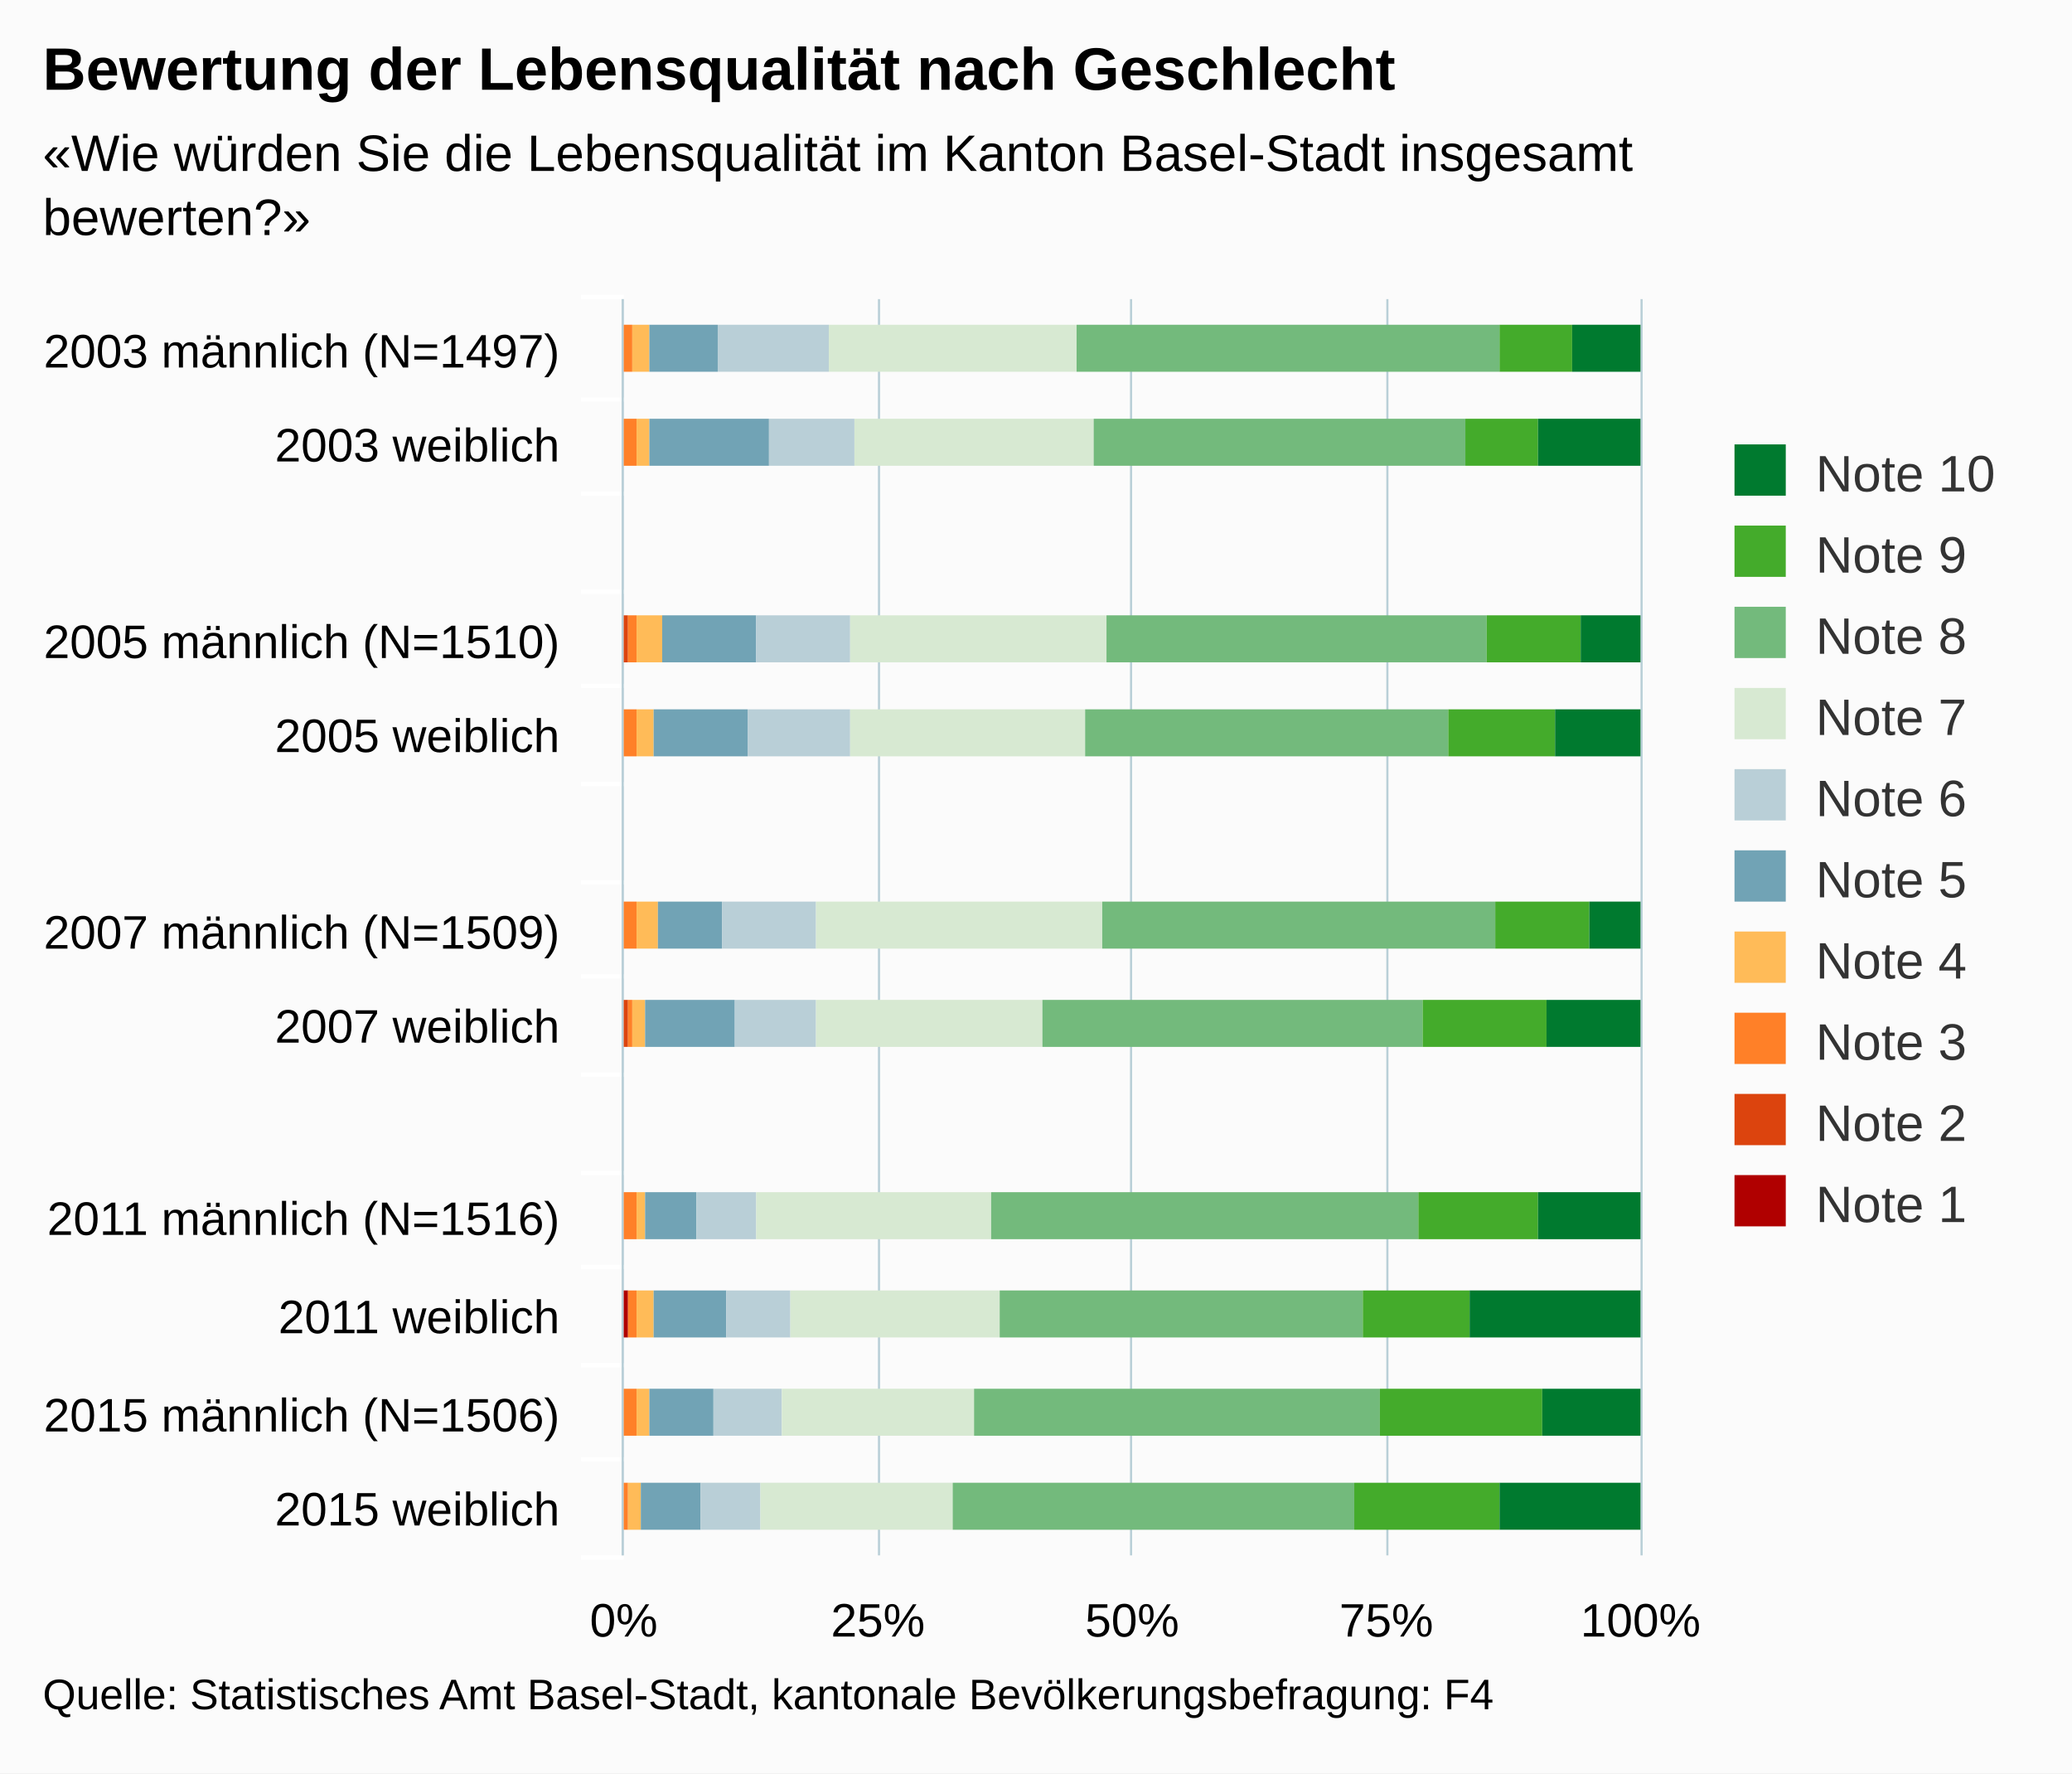
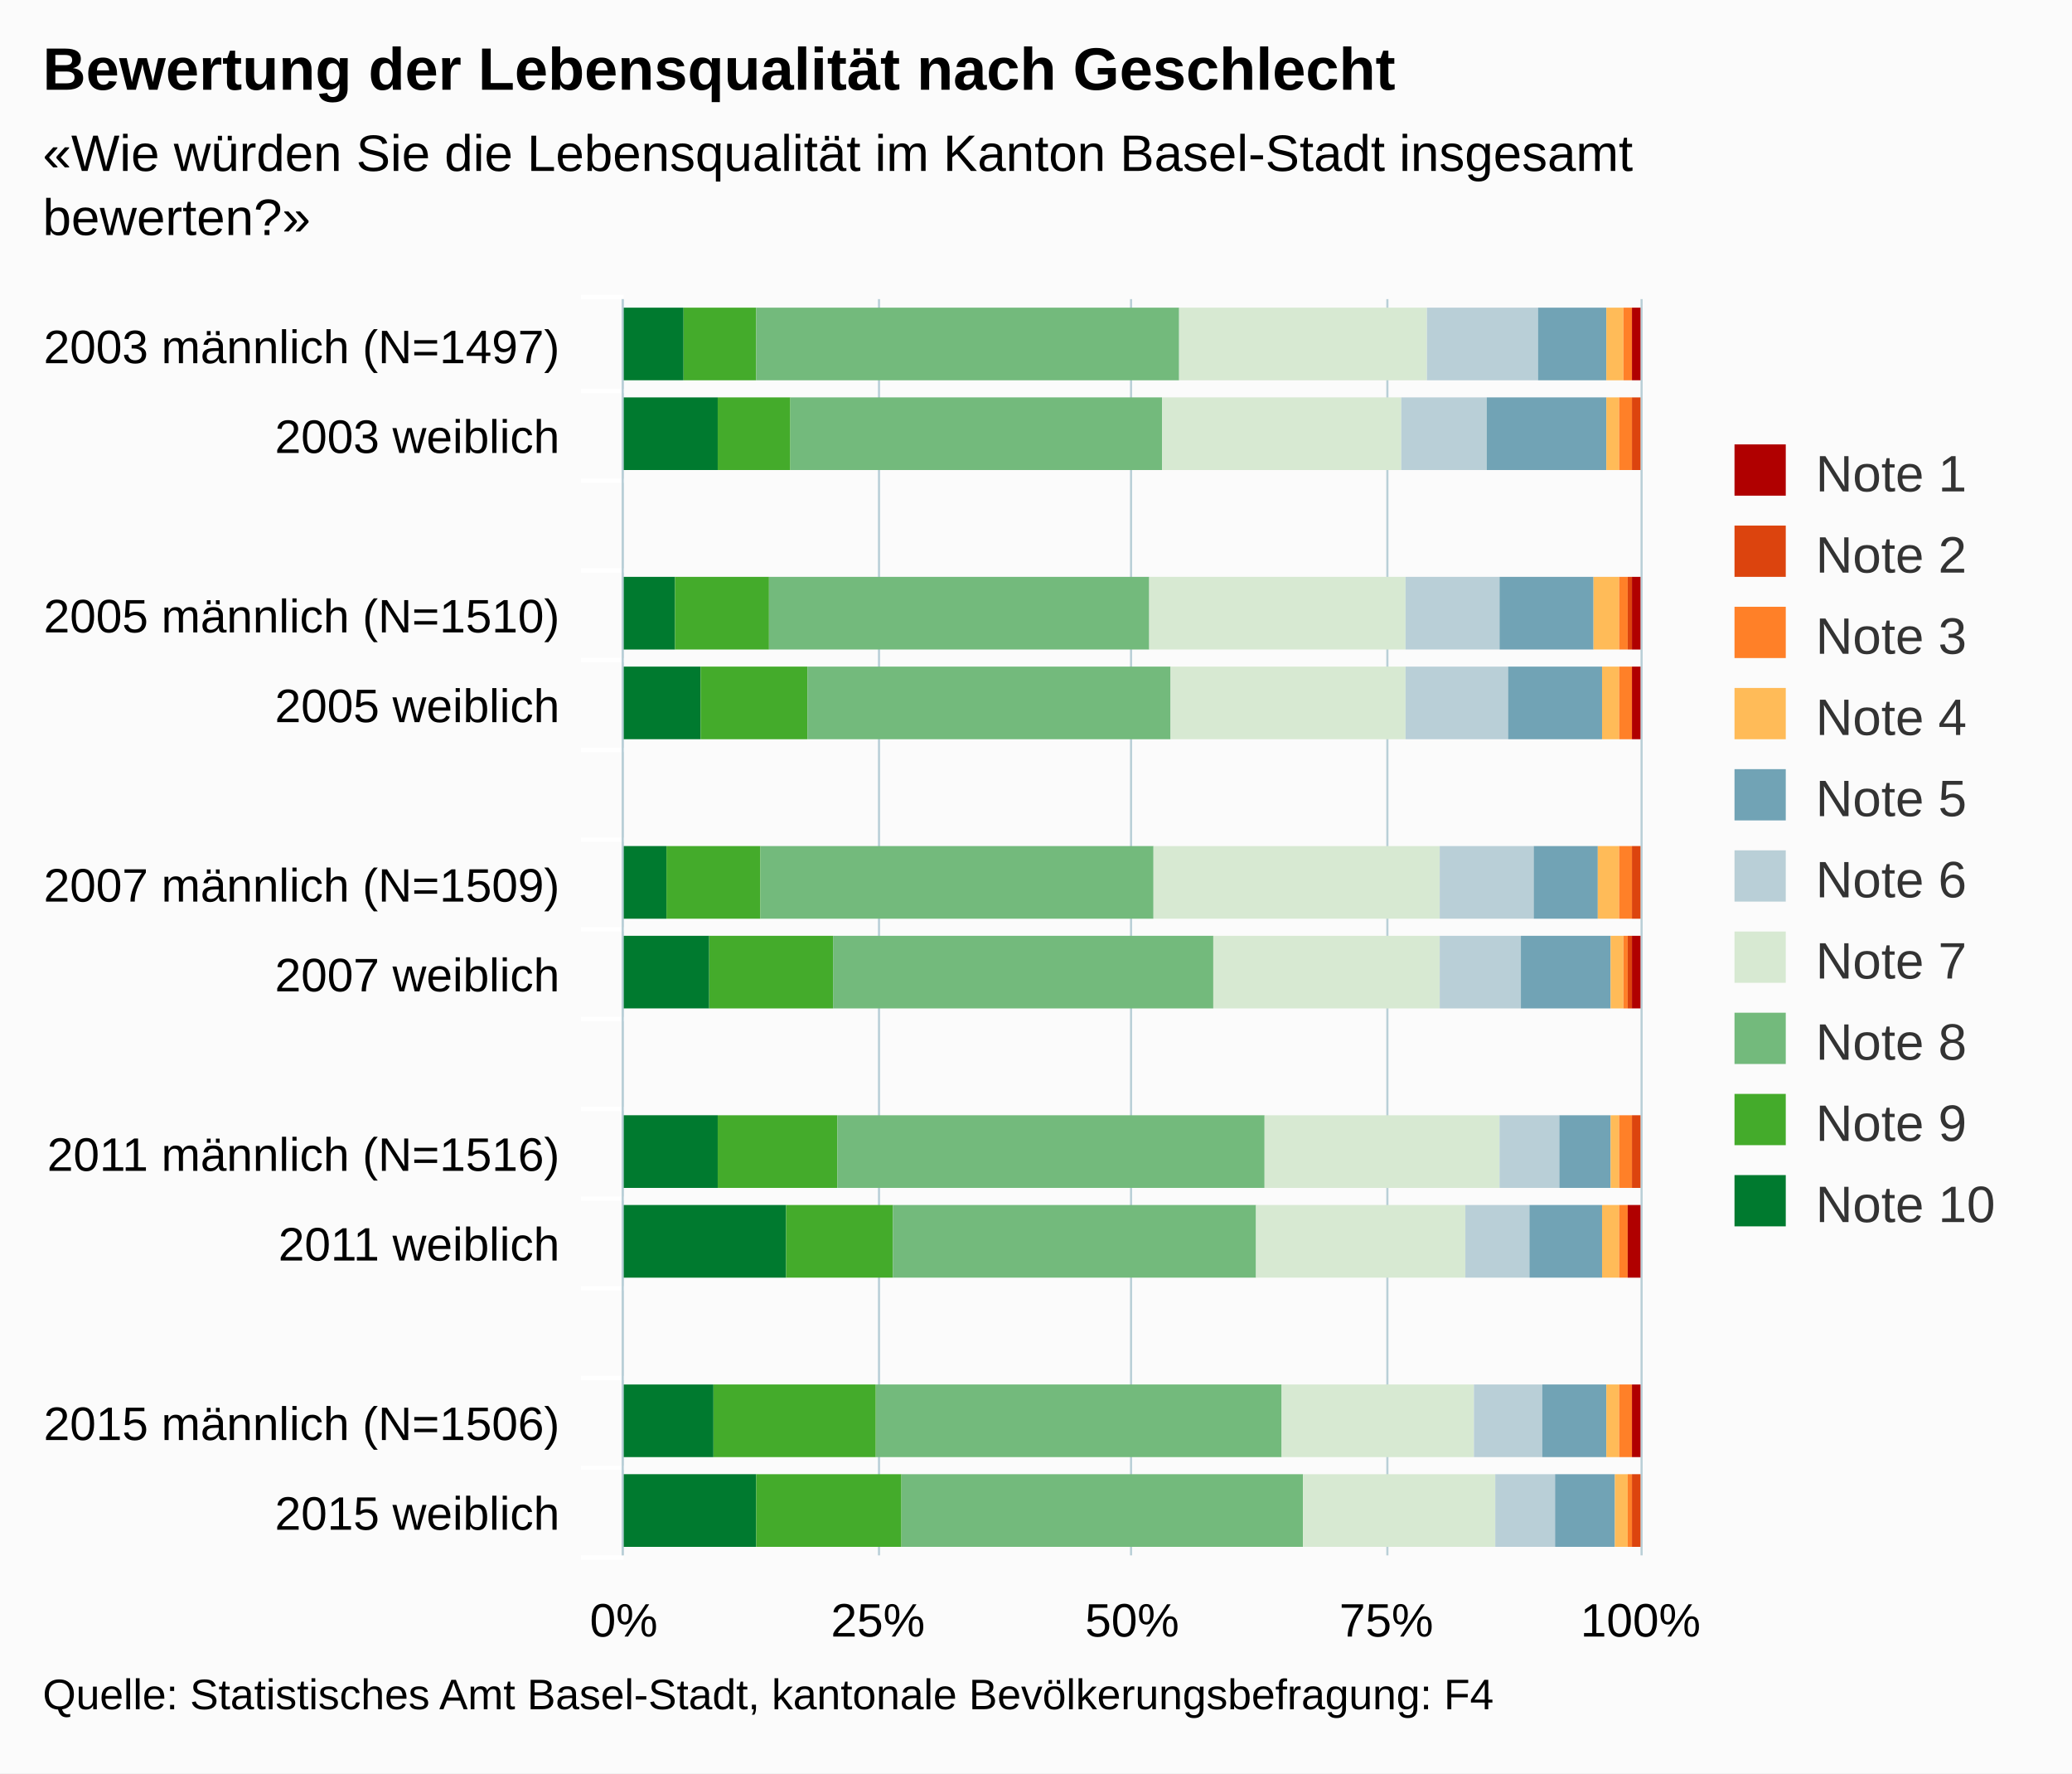
<svg xmlns="http://www.w3.org/2000/svg" version="1.1" class="highcharts-root" style="font-family:arial;font-size:12px;" viewBox="0 0 485 415">
  <defs>
    <clipPath>
      <rect x="0" y="0" width="294" height="238" fill="none" />
    </clipPath>
    <clipPath id="a">
      <rect x="0" y="0" width="294" height="238" fill="none" />
    </clipPath>
  </defs>
  <rect fill="#fbfbfb" class="highcharts-background" x="0" y="0" width="485" height="415" rx="0" ry="0" />
  <rect fill="none" class="highcharts-plot-background" x="146" y="70" width="238" height="294" />
  <g class="highcharts-pane-group" />
  <g class="highcharts-grid highcharts-xaxis-grid ">
-     <path fill="none" class="highcharts-grid-line" d="M 146 93.5 L 384 93.5" opacity="1" />
-     <path fill="none" class="highcharts-grid-line" d="M 146 115.5 L 384 115.5" opacity="1" />
-     <path fill="none" class="highcharts-grid-line" d="M 146 138.5 L 384 138.5" opacity="1" />
-     <path fill="none" class="highcharts-grid-line" d="M 146 160.5 L 384 160.5" opacity="1" />
-     <path fill="none" class="highcharts-grid-line" d="M 146 183.5 L 384 183.5" opacity="1" />
-     <path fill="none" class="highcharts-grid-line" d="M 146 206.5 L 384 206.5" opacity="1" />
-     <path fill="none" class="highcharts-grid-line" d="M 146 228.5 L 384 228.5" opacity="1" />
-     <path fill="none" class="highcharts-grid-line" d="M 146 251.5 L 384 251.5" opacity="1" />
-     <path fill="none" class="highcharts-grid-line" d="M 146 274.5 L 384 274.5" opacity="1" />
-     <path fill="none" class="highcharts-grid-line" d="M 146 296.5 L 384 296.5" opacity="1" />
-     <path fill="none" class="highcharts-grid-line" d="M 146 319.5 L 384 319.5" opacity="1" />
-     <path fill="none" class="highcharts-grid-line" d="M 146 341.5 L 384 341.5" opacity="1" />
+     <path fill="none" class="highcharts-grid-line" d="M 146 91.5 L 384 91.5" opacity="1" />
+     <path fill="none" class="highcharts-grid-line" d="M 146 112.5 L 384 112.5" opacity="1" />
+     <path fill="none" class="highcharts-grid-line" d="M 146 133.5 L 384 133.5" opacity="1" />
+     <path fill="none" class="highcharts-grid-line" d="M 146 154.5 L 384 154.5" opacity="1" />
+     <path fill="none" class="highcharts-grid-line" d="M 146 175.5 L 384 175.5" opacity="1" />
+     <path fill="none" class="highcharts-grid-line" d="M 146 196.5 L 384 196.5" opacity="1" />
+     <path fill="none" class="highcharts-grid-line" d="M 146 217.5 L 384 217.5" opacity="1" />
+     <path fill="none" class="highcharts-grid-line" d="M 146 238.5 L 384 238.5" opacity="1" />
+     <path fill="none" class="highcharts-grid-line" d="M 146 259.5 L 384 259.5" opacity="1" />
+     <path fill="none" class="highcharts-grid-line" d="M 146 280.5 L 384 280.5" opacity="1" />
+     <path fill="none" class="highcharts-grid-line" d="M 146 301.5 L 384 301.5" opacity="1" />
+     <path fill="none" class="highcharts-grid-line" d="M 146 322.5 L 384 322.5" opacity="1" />
+     <path fill="none" class="highcharts-grid-line" d="M 146 343.5 L 384 343.5" opacity="1" />
    <path fill="none" class="highcharts-grid-line" d="M 146 364.5 L 384 364.5" opacity="1" />
    <path fill="none" class="highcharts-grid-line" d="M 146 70.5 L 384 70.5" opacity="1" />
  </g>
  <g class="highcharts-grid highcharts-yaxis-grid ">
    <path fill="none" stroke="#B9CFD7" stroke-width="0.5" class="highcharts-grid-line" d="M 145.75 70 L 145.75 364" opacity="1" />
    <path fill="none" stroke="#B9CFD7" stroke-width="0.5" class="highcharts-grid-line" d="M 205.75 70 L 205.75 364" opacity="1" />
    <path fill="none" stroke="#B9CFD7" stroke-width="0.5" class="highcharts-grid-line" d="M 264.75 70 L 264.75 364" opacity="1" />
    <path fill="none" stroke="#B9CFD7" stroke-width="0.5" class="highcharts-grid-line" d="M 324.75 70 L 324.75 364" opacity="1" />
    <path fill="none" stroke="#B9CFD7" stroke-width="0.5" class="highcharts-grid-line" d="M 384.25 70 L 384.25 364" opacity="1" />
  </g>
  <rect fill="none" class="highcharts-plot-border" x="146" y="70" width="238" height="294" />
  <g class="highcharts-axis highcharts-xaxis ">
-     <path fill="none" class="highcharts-tick" stroke="#FFFFFF" stroke-width="1" d="M 146 93.5 L 136 93.5" opacity="1" />
-     <path fill="none" class="highcharts-tick" stroke="#FFFFFF" stroke-width="1" d="M 146 115.5 L 136 115.5" opacity="1" />
-     <path fill="none" class="highcharts-tick" stroke="#FFFFFF" stroke-width="1" d="M 146 138.5 L 136 138.5" opacity="1" />
-     <path fill="none" class="highcharts-tick" stroke="#FFFFFF" stroke-width="1" d="M 146 160.5 L 136 160.5" opacity="1" />
-     <path fill="none" class="highcharts-tick" stroke="#FFFFFF" stroke-width="1" d="M 146 183.5 L 136 183.5" opacity="1" />
-     <path fill="none" class="highcharts-tick" stroke="#FFFFFF" stroke-width="1" d="M 146 206.5 L 136 206.5" opacity="1" />
-     <path fill="none" class="highcharts-tick" stroke="#FFFFFF" stroke-width="1" d="M 146 228.5 L 136 228.5" opacity="1" />
-     <path fill="none" class="highcharts-tick" stroke="#FFFFFF" stroke-width="1" d="M 146 251.5 L 136 251.5" opacity="1" />
-     <path fill="none" class="highcharts-tick" stroke="#FFFFFF" stroke-width="1" d="M 146 274.5 L 136 274.5" opacity="1" />
-     <path fill="none" class="highcharts-tick" stroke="#FFFFFF" stroke-width="1" d="M 146 296.5 L 136 296.5" opacity="1" />
-     <path fill="none" class="highcharts-tick" stroke="#FFFFFF" stroke-width="1" d="M 146 319.5 L 136 319.5" opacity="1" />
-     <path fill="none" class="highcharts-tick" stroke="#FFFFFF" stroke-width="1" d="M 146 341.5 L 136 341.5" opacity="1" />
+     <path fill="none" class="highcharts-tick" stroke="#FFFFFF" stroke-width="1" d="M 146 91.5 L 136 91.5" opacity="1" />
+     <path fill="none" class="highcharts-tick" stroke="#FFFFFF" stroke-width="1" d="M 146 112.5 L 136 112.5" opacity="1" />
+     <path fill="none" class="highcharts-tick" stroke="#FFFFFF" stroke-width="1" d="M 146 133.5 L 136 133.5" opacity="1" />
+     <path fill="none" class="highcharts-tick" stroke="#FFFFFF" stroke-width="1" d="M 146 154.5 L 136 154.5" opacity="1" />
+     <path fill="none" class="highcharts-tick" stroke="#FFFFFF" stroke-width="1" d="M 146 175.5 L 136 175.5" opacity="1" />
+     <path fill="none" class="highcharts-tick" stroke="#FFFFFF" stroke-width="1" d="M 146 196.5 L 136 196.5" opacity="1" />
+     <path fill="none" class="highcharts-tick" stroke="#FFFFFF" stroke-width="1" d="M 146 217.5 L 136 217.5" opacity="1" />
+     <path fill="none" class="highcharts-tick" stroke="#FFFFFF" stroke-width="1" d="M 146 238.5 L 136 238.5" opacity="1" />
+     <path fill="none" class="highcharts-tick" stroke="#FFFFFF" stroke-width="1" d="M 146 259.5 L 136 259.5" opacity="1" />
+     <path fill="none" class="highcharts-tick" stroke="#FFFFFF" stroke-width="1" d="M 146 280.5 L 136 280.5" opacity="1" />
+     <path fill="none" class="highcharts-tick" stroke="#FFFFFF" stroke-width="1" d="M 146 301.5 L 136 301.5" opacity="1" />
+     <path fill="none" class="highcharts-tick" stroke="#FFFFFF" stroke-width="1" d="M 146 322.5 L 136 322.5" opacity="1" />
+     <path fill="none" class="highcharts-tick" stroke="#FFFFFF" stroke-width="1" d="M 146 343.5 L 136 343.5" opacity="1" />
    <path fill="none" class="highcharts-tick" stroke="#FFFFFF" stroke-width="1" d="M 146 364.5 L 136 364.5" opacity="1" />
    <path fill="none" class="highcharts-tick" stroke="#FFFFFF" stroke-width="1" d="M 146 69.5 L 136 69.5" opacity="1" />
    <path fill="none" class="highcharts-axis-line" stroke="#B9CFD7" stroke-width="0.5" d="M 145.75 70 L 145.75 364" />
  </g>
  <g class="highcharts-axis highcharts-yaxis ">
    <path fill="none" class="highcharts-axis-line" d="M 146 364 L 384 364" />
  </g>
  <g class="highcharts-series-group">
    <g class="highcharts-series highcharts-series-0 highcharts-column-series highcharts-color-undefined " transform="translate(384,364) rotate(90) scale(-1,1) scale(1 1)" clip-path="url(#a)">
-       <rect x="277" y="238" width="11" height="1" fill="#b00000" class="highcharts-point" />
-       <rect x="255" y="239" width="11" height="0" fill="#b00000" class="highcharts-point" />
-       <rect x="209" y="238" width="11" height="1" fill="#b00000" class="highcharts-point" />
-       <rect x="187" y="238" width="11" height="1" fill="#b00000" class="highcharts-point" />
-       <rect x="142" y="239" width="11" height="0" fill="#b00000" class="highcharts-point" />
-       <rect x="119" y="238" width="11" height="1" fill="#b00000" class="highcharts-point" />
-       <rect x="74" y="239" width="11" height="0" fill="#b00000" class="highcharts-point" />
-       <rect x="51" y="237" width="11" height="2" fill="#b00000" class="highcharts-point" />
-       <rect x="28" y="238" width="11" height="1" fill="#b00000" class="highcharts-point" />
-       <rect x="6" y="239" width="11" height="0" fill="#b00000" class="highcharts-point" />
+       <rect x="275" y="224" width="17" height="15" fill="#007a2f" class="highcharts-point" />
+       <rect x="254" y="216" width="17" height="23" fill="#007a2f" class="highcharts-point" />
+       <rect x="212" y="226" width="17" height="13" fill="#007a2f" class="highcharts-point" />
+       <rect x="191" y="220" width="17" height="19" fill="#007a2f" class="highcharts-point" />
+       <rect x="149" y="228" width="17" height="11" fill="#007a2f" class="highcharts-point" />
+       <rect x="128" y="218" width="17" height="21" fill="#007a2f" class="highcharts-point" />
+       <rect x="86" y="216" width="17" height="23" fill="#007a2f" class="highcharts-point" />
+       <rect x="65" y="200" width="17" height="39" fill="#007a2f" class="highcharts-point" />
+       <rect x="23" y="217" width="17" height="22" fill="#007a2f" class="highcharts-point" />
+       <rect x="2" y="207" width="17" height="32" fill="#007a2f" class="highcharts-point" />
    </g>
    <g class="highcharts-markers highcharts-series-0 highcharts-column-series highcharts-color-undefined " transform="translate(384,364) rotate(90) scale(-1,1) scale(1 1)" clip-path="none" />
    <g class="highcharts-series highcharts-series-1 highcharts-column-series highcharts-color-undefined " transform="translate(384,364) rotate(90) scale(-1,1) scale(1 1)" clip-path="url(#a)">
-       <rect x="277" y="238" width="11" height="0" fill="#dc440e" class="highcharts-point" />
-       <rect x="255" y="238" width="11" height="1" fill="#dc440e" class="highcharts-point" />
-       <rect x="209" y="237" width="11" height="1" fill="#dc440e" class="highcharts-point" />
-       <rect x="187" y="238" width="11" height="0" fill="#dc440e" class="highcharts-point" />
-       <rect x="142" y="238" width="11" height="1" fill="#dc440e" class="highcharts-point" />
-       <rect x="119" y="237" width="11" height="1" fill="#dc440e" class="highcharts-point" />
-       <rect x="74" y="238" width="11" height="1" fill="#dc440e" class="highcharts-point" />
-       <rect x="51" y="237" width="11" height="0" fill="#dc440e" class="highcharts-point" />
-       <rect x="28" y="238" width="11" height="0" fill="#dc440e" class="highcharts-point" />
-       <rect x="6" y="238" width="11" height="1" fill="#dc440e" class="highcharts-point" />
+       <rect x="275" y="207" width="17" height="17" fill="#44ab2b" class="highcharts-point" />
+       <rect x="254" y="199" width="17" height="17" fill="#44ab2b" class="highcharts-point" />
+       <rect x="212" y="204" width="17" height="22" fill="#44ab2b" class="highcharts-point" />
+       <rect x="191" y="195" width="17" height="25" fill="#44ab2b" class="highcharts-point" />
+       <rect x="149" y="206" width="17" height="22" fill="#44ab2b" class="highcharts-point" />
+       <rect x="128" y="189" width="17" height="29" fill="#44ab2b" class="highcharts-point" />
+       <rect x="86" y="188" width="17" height="28" fill="#44ab2b" class="highcharts-point" />
+       <rect x="65" y="175" width="17" height="25" fill="#44ab2b" class="highcharts-point" />
+       <rect x="23" y="179" width="17" height="38" fill="#44ab2b" class="highcharts-point" />
+       <rect x="2" y="173" width="17" height="34" fill="#44ab2b" class="highcharts-point" />
    </g>
    <g class="highcharts-markers highcharts-series-1 highcharts-column-series highcharts-color-undefined " transform="translate(384,364) rotate(90) scale(-1,1) scale(1 1)" clip-path="none" />
    <g class="highcharts-series highcharts-series-2 highcharts-column-series highcharts-color-undefined " transform="translate(384,364) rotate(90) scale(-1,1) scale(1 1)" clip-path="url(#a)">
-       <rect x="277" y="236" width="11" height="2" fill="#ff8028" class="highcharts-point" />
-       <rect x="255" y="235" width="11" height="3" fill="#ff8028" class="highcharts-point" />
-       <rect x="209" y="235" width="11" height="2" fill="#ff8028" class="highcharts-point" />
-       <rect x="187" y="235" width="11" height="3" fill="#ff8028" class="highcharts-point" />
-       <rect x="142" y="235" width="11" height="3" fill="#ff8028" class="highcharts-point" />
-       <rect x="119" y="236" width="11" height="1" fill="#ff8028" class="highcharts-point" />
-       <rect x="74" y="235" width="11" height="3" fill="#ff8028" class="highcharts-point" />
-       <rect x="51" y="235" width="11" height="2" fill="#ff8028" class="highcharts-point" />
-       <rect x="28" y="235" width="11" height="3" fill="#ff8028" class="highcharts-point" />
-       <rect x="6" y="237" width="11" height="1" fill="#ff8028" class="highcharts-point" />
+       <rect x="275" y="108" width="17" height="99" fill="#73ba7c" class="highcharts-point" />
+       <rect x="254" y="112" width="17" height="87" fill="#73ba7c" class="highcharts-point" />
+       <rect x="212" y="115" width="17" height="89" fill="#73ba7c" class="highcharts-point" />
+       <rect x="191" y="110" width="17" height="85" fill="#73ba7c" class="highcharts-point" />
+       <rect x="149" y="114" width="17" height="92" fill="#73ba7c" class="highcharts-point" />
+       <rect x="128" y="100" width="17" height="89" fill="#73ba7c" class="highcharts-point" />
+       <rect x="86" y="88" width="17" height="100" fill="#73ba7c" class="highcharts-point" />
+       <rect x="65" y="90" width="17" height="85" fill="#73ba7c" class="highcharts-point" />
+       <rect x="23" y="84" width="17" height="95" fill="#73ba7c" class="highcharts-point" />
+       <rect x="2" y="79" width="17" height="94" fill="#73ba7c" class="highcharts-point" />
    </g>
    <g class="highcharts-markers highcharts-series-2 highcharts-column-series highcharts-color-undefined " transform="translate(384,364) rotate(90) scale(-1,1) scale(1 1)" clip-path="none" />
    <g class="highcharts-series highcharts-series-3 highcharts-column-series highcharts-color-undefined " transform="translate(384,364) rotate(90) scale(-1,1) scale(1 1)" clip-path="url(#a)">
-       <rect x="277" y="232" width="11" height="4" fill="#ffbb58" class="highcharts-point" />
-       <rect x="255" y="232" width="11" height="3" fill="#ffbb58" class="highcharts-point" />
-       <rect x="209" y="229" width="11" height="6" fill="#ffbb58" class="highcharts-point" />
-       <rect x="187" y="231" width="11" height="4" fill="#ffbb58" class="highcharts-point" />
-       <rect x="142" y="230" width="11" height="5" fill="#ffbb58" class="highcharts-point" />
-       <rect x="119" y="233" width="11" height="3" fill="#ffbb58" class="highcharts-point" />
-       <rect x="74" y="233" width="11" height="2" fill="#ffbb58" class="highcharts-point" />
-       <rect x="51" y="231" width="11" height="4" fill="#ffbb58" class="highcharts-point" />
-       <rect x="28" y="232" width="11" height="3" fill="#ffbb58" class="highcharts-point" />
-       <rect x="6" y="234" width="11" height="3" fill="#ffbb58" class="highcharts-point" />
+       <rect x="275" y="50" width="17" height="58" fill="#d7e9d2" class="highcharts-point" />
+       <rect x="254" y="56" width="17" height="56" fill="#d7e9d2" class="highcharts-point" />
+       <rect x="212" y="55" width="17" height="60" fill="#d7e9d2" class="highcharts-point" />
+       <rect x="191" y="55" width="17" height="55" fill="#d7e9d2" class="highcharts-point" />
+       <rect x="149" y="47" width="17" height="67" fill="#d7e9d2" class="highcharts-point" />
+       <rect x="128" y="47" width="17" height="53" fill="#d7e9d2" class="highcharts-point" />
+       <rect x="86" y="33" width="17" height="55" fill="#d7e9d2" class="highcharts-point" />
+       <rect x="65" y="41" width="17" height="49" fill="#d7e9d2" class="highcharts-point" />
+       <rect x="23" y="39" width="17" height="45" fill="#d7e9d2" class="highcharts-point" />
+       <rect x="2" y="34" width="17" height="45" fill="#d7e9d2" class="highcharts-point" />
    </g>
    <g class="highcharts-markers highcharts-series-3 highcharts-column-series highcharts-color-undefined " transform="translate(384,364) rotate(90) scale(-1,1) scale(1 1)" clip-path="none" />
    <g class="highcharts-series highcharts-series-4 highcharts-column-series highcharts-color-undefined " transform="translate(384,364) rotate(90) scale(-1,1) scale(1 1)" clip-path="url(#a)">
-       <rect x="277" y="216" width="11" height="16" fill="#71a3b5" class="highcharts-point" />
-       <rect x="255" y="204" width="11" height="28" fill="#71a3b5" class="highcharts-point" />
-       <rect x="209" y="207" width="11" height="22" fill="#71a3b5" class="highcharts-point" />
-       <rect x="187" y="209" width="11" height="22" fill="#71a3b5" class="highcharts-point" />
-       <rect x="142" y="215" width="11" height="15" fill="#71a3b5" class="highcharts-point" />
-       <rect x="119" y="212" width="11" height="21" fill="#71a3b5" class="highcharts-point" />
-       <rect x="74" y="221" width="11" height="12" fill="#71a3b5" class="highcharts-point" />
-       <rect x="51" y="214" width="11" height="17" fill="#71a3b5" class="highcharts-point" />
-       <rect x="28" y="217" width="11" height="15" fill="#71a3b5" class="highcharts-point" />
-       <rect x="6" y="220" width="11" height="14" fill="#71a3b5" class="highcharts-point" />
+       <rect x="275" y="24" width="17" height="26" fill="#b9cfd7" class="highcharts-point" />
+       <rect x="254" y="36" width="17" height="20" fill="#b9cfd7" class="highcharts-point" />
+       <rect x="212" y="33" width="17" height="22" fill="#b9cfd7" class="highcharts-point" />
+       <rect x="191" y="31" width="17" height="24" fill="#b9cfd7" class="highcharts-point" />
+       <rect x="149" y="25" width="17" height="22" fill="#b9cfd7" class="highcharts-point" />
+       <rect x="128" y="28" width="17" height="19" fill="#b9cfd7" class="highcharts-point" />
+       <rect x="86" y="19" width="17" height="14" fill="#b9cfd7" class="highcharts-point" />
+       <rect x="65" y="26" width="17" height="15" fill="#b9cfd7" class="highcharts-point" />
+       <rect x="23" y="23" width="17" height="16" fill="#b9cfd7" class="highcharts-point" />
+       <rect x="2" y="20" width="17" height="14" fill="#b9cfd7" class="highcharts-point" />
    </g>
    <g class="highcharts-markers highcharts-series-4 highcharts-column-series highcharts-color-undefined " transform="translate(384,364) rotate(90) scale(-1,1) scale(1 1)" clip-path="none" />
    <g class="highcharts-series highcharts-series-5 highcharts-column-series highcharts-color-undefined " transform="translate(384,364) rotate(90) scale(-1,1) scale(1 1)" clip-path="url(#a)">
-       <rect x="277" y="190" width="11" height="26" fill="#b9cfd7" class="highcharts-point" />
-       <rect x="255" y="184" width="11" height="20" fill="#b9cfd7" class="highcharts-point" />
-       <rect x="209" y="185" width="11" height="22" fill="#b9cfd7" class="highcharts-point" />
-       <rect x="187" y="185" width="11" height="24" fill="#b9cfd7" class="highcharts-point" />
-       <rect x="142" y="193" width="11" height="22" fill="#b9cfd7" class="highcharts-point" />
-       <rect x="119" y="193" width="11" height="19" fill="#b9cfd7" class="highcharts-point" />
-       <rect x="74" y="207" width="11" height="14" fill="#b9cfd7" class="highcharts-point" />
-       <rect x="51" y="199" width="11" height="15" fill="#b9cfd7" class="highcharts-point" />
-       <rect x="28" y="201" width="11" height="16" fill="#b9cfd7" class="highcharts-point" />
-       <rect x="6" y="206" width="11" height="14" fill="#b9cfd7" class="highcharts-point" />
+       <rect x="275" y="8" width="17" height="16" fill="#71a3b5" class="highcharts-point" />
+       <rect x="254" y="8" width="17" height="28" fill="#71a3b5" class="highcharts-point" />
+       <rect x="212" y="11" width="17" height="22" fill="#71a3b5" class="highcharts-point" />
+       <rect x="191" y="9" width="17" height="22" fill="#71a3b5" class="highcharts-point" />
+       <rect x="149" y="10" width="17" height="15" fill="#71a3b5" class="highcharts-point" />
+       <rect x="128" y="7" width="17" height="21" fill="#71a3b5" class="highcharts-point" />
+       <rect x="86" y="7" width="17" height="12" fill="#71a3b5" class="highcharts-point" />
+       <rect x="65" y="9" width="17" height="17" fill="#71a3b5" class="highcharts-point" />
+       <rect x="23" y="8" width="17" height="15" fill="#71a3b5" class="highcharts-point" />
+       <rect x="2" y="6" width="17" height="14" fill="#71a3b5" class="highcharts-point" />
    </g>
    <g class="highcharts-markers highcharts-series-5 highcharts-column-series highcharts-color-undefined " transform="translate(384,364) rotate(90) scale(-1,1) scale(1 1)" clip-path="none" />
    <g class="highcharts-series highcharts-series-6 highcharts-column-series highcharts-color-undefined " transform="translate(384,364) rotate(90) scale(-1,1) scale(1 1)" clip-path="url(#a)">
-       <rect x="277" y="132" width="11" height="58" fill="#d7e9d2" class="highcharts-point" />
-       <rect x="255" y="128" width="11" height="56" fill="#d7e9d2" class="highcharts-point" />
-       <rect x="209" y="125" width="11" height="60" fill="#d7e9d2" class="highcharts-point" />
-       <rect x="187" y="130" width="11" height="55" fill="#d7e9d2" class="highcharts-point" />
-       <rect x="142" y="126" width="11" height="67" fill="#d7e9d2" class="highcharts-point" />
-       <rect x="119" y="140" width="11" height="53" fill="#d7e9d2" class="highcharts-point" />
-       <rect x="74" y="152" width="11" height="55" fill="#d7e9d2" class="highcharts-point" />
-       <rect x="51" y="150" width="11" height="49" fill="#d7e9d2" class="highcharts-point" />
-       <rect x="28" y="156" width="11" height="45" fill="#d7e9d2" class="highcharts-point" />
-       <rect x="6" y="161" width="11" height="45" fill="#d7e9d2" class="highcharts-point" />
+       <rect x="275" y="4" width="17" height="4" fill="#ffbb58" class="highcharts-point" />
+       <rect x="254" y="5" width="17" height="3" fill="#ffbb58" class="highcharts-point" />
+       <rect x="212" y="5" width="17" height="6" fill="#ffbb58" class="highcharts-point" />
+       <rect x="191" y="5" width="17" height="4" fill="#ffbb58" class="highcharts-point" />
+       <rect x="149" y="5" width="17" height="5" fill="#ffbb58" class="highcharts-point" />
+       <rect x="128" y="4" width="17" height="3" fill="#ffbb58" class="highcharts-point" />
+       <rect x="86" y="5" width="17" height="2" fill="#ffbb58" class="highcharts-point" />
+       <rect x="65" y="5" width="17" height="4" fill="#ffbb58" class="highcharts-point" />
+       <rect x="23" y="5" width="17" height="3" fill="#ffbb58" class="highcharts-point" />
+       <rect x="2" y="3" width="17" height="3" fill="#ffbb58" class="highcharts-point" />
    </g>
    <g class="highcharts-markers highcharts-series-6 highcharts-column-series highcharts-color-undefined " transform="translate(384,364) rotate(90) scale(-1,1) scale(1 1)" clip-path="none" />
    <g class="highcharts-series highcharts-series-7 highcharts-column-series highcharts-color-undefined " transform="translate(384,364) rotate(90) scale(-1,1) scale(1 1)" clip-path="url(#a)">
-       <rect x="277" y="33" width="11" height="99" fill="#73ba7c" class="highcharts-point" />
-       <rect x="255" y="41" width="11" height="87" fill="#73ba7c" class="highcharts-point" />
-       <rect x="209" y="36" width="11" height="89" fill="#73ba7c" class="highcharts-point" />
-       <rect x="187" y="45" width="11" height="85" fill="#73ba7c" class="highcharts-point" />
-       <rect x="142" y="34" width="11" height="92" fill="#73ba7c" class="highcharts-point" />
-       <rect x="119" y="51" width="11" height="89" fill="#73ba7c" class="highcharts-point" />
-       <rect x="74" y="52" width="11" height="100" fill="#73ba7c" class="highcharts-point" />
-       <rect x="51" y="65" width="11" height="85" fill="#73ba7c" class="highcharts-point" />
-       <rect x="28" y="61" width="11" height="95" fill="#73ba7c" class="highcharts-point" />
-       <rect x="6" y="67" width="11" height="94" fill="#73ba7c" class="highcharts-point" />
+       <rect x="275" y="2" width="17" height="2" fill="#ff8028" class="highcharts-point" />
+       <rect x="254" y="2" width="17" height="3" fill="#ff8028" class="highcharts-point" />
+       <rect x="212" y="3" width="17" height="2" fill="#ff8028" class="highcharts-point" />
+       <rect x="191" y="2" width="17" height="3" fill="#ff8028" class="highcharts-point" />
+       <rect x="149" y="2" width="17" height="3" fill="#ff8028" class="highcharts-point" />
+       <rect x="128" y="3" width="17" height="1" fill="#ff8028" class="highcharts-point" />
+       <rect x="86" y="2" width="17" height="3" fill="#ff8028" class="highcharts-point" />
+       <rect x="65" y="3" width="17" height="2" fill="#ff8028" class="highcharts-point" />
+       <rect x="23" y="2" width="17" height="3" fill="#ff8028" class="highcharts-point" />
+       <rect x="2" y="2" width="17" height="1" fill="#ff8028" class="highcharts-point" />
    </g>
    <g class="highcharts-markers highcharts-series-7 highcharts-column-series highcharts-color-undefined " transform="translate(384,364) rotate(90) scale(-1,1) scale(1 1)" clip-path="none" />
    <g class="highcharts-series highcharts-series-8 highcharts-column-series highcharts-color-undefined " transform="translate(384,364) rotate(90) scale(-1,1) scale(1 1)" clip-path="url(#a)">
-       <rect x="277" y="16" width="11" height="17" fill="#44ab2b" class="highcharts-point" />
-       <rect x="255" y="24" width="11" height="17" fill="#44ab2b" class="highcharts-point" />
-       <rect x="209" y="14" width="11" height="22" fill="#44ab2b" class="highcharts-point" />
-       <rect x="187" y="20" width="11" height="25" fill="#44ab2b" class="highcharts-point" />
-       <rect x="142" y="12" width="11" height="22" fill="#44ab2b" class="highcharts-point" />
-       <rect x="119" y="22" width="11" height="29" fill="#44ab2b" class="highcharts-point" />
-       <rect x="74" y="24" width="11" height="28" fill="#44ab2b" class="highcharts-point" />
-       <rect x="51" y="40" width="11" height="25" fill="#44ab2b" class="highcharts-point" />
-       <rect x="28" y="23" width="11" height="38" fill="#44ab2b" class="highcharts-point" />
-       <rect x="6" y="33" width="11" height="34" fill="#44ab2b" class="highcharts-point" />
+       <rect x="275" y="2" width="17" height="0" fill="#dc440e" class="highcharts-point" />
+       <rect x="254" y="0" width="17" height="2" fill="#dc440e" class="highcharts-point" />
+       <rect x="212" y="2" width="17" height="1" fill="#dc440e" class="highcharts-point" />
+       <rect x="191" y="2" width="17" height="0" fill="#dc440e" class="highcharts-point" />
+       <rect x="149" y="0" width="17" height="2" fill="#dc440e" class="highcharts-point" />
+       <rect x="128" y="2" width="17" height="1" fill="#dc440e" class="highcharts-point" />
+       <rect x="86" y="0" width="17" height="2" fill="#dc440e" class="highcharts-point" />
+       <rect x="65" y="3" width="17" height="0" fill="#dc440e" class="highcharts-point" />
+       <rect x="23" y="2" width="17" height="0" fill="#dc440e" class="highcharts-point" />
+       <rect x="2" y="0" width="17" height="2" fill="#dc440e" class="highcharts-point" />
    </g>
    <g class="highcharts-markers highcharts-series-8 highcharts-column-series highcharts-color-undefined " transform="translate(384,364) rotate(90) scale(-1,1) scale(1 1)" clip-path="none" />
    <g class="highcharts-series highcharts-series-9 highcharts-column-series highcharts-color-undefined " transform="translate(384,364) rotate(90) scale(-1,1) scale(1 1)" clip-path="url(#a)">
-       <rect x="277" y="0" width="11" height="16" fill="#007a2f" class="highcharts-point" />
-       <rect x="255" y="0" width="11" height="24" fill="#007a2f" class="highcharts-point" />
-       <rect x="209" y="0" width="11" height="14" fill="#007a2f" class="highcharts-point" />
-       <rect x="187" y="0" width="11" height="20" fill="#007a2f" class="highcharts-point" />
-       <rect x="142" y="0" width="11" height="12" fill="#007a2f" class="highcharts-point" />
-       <rect x="119" y="0" width="11" height="22" fill="#007a2f" class="highcharts-point" />
-       <rect x="74" y="0" width="11" height="24" fill="#007a2f" class="highcharts-point" />
-       <rect x="51" y="0" width="11" height="40" fill="#007a2f" class="highcharts-point" />
-       <rect x="28" y="0" width="11" height="23" fill="#007a2f" class="highcharts-point" />
-       <rect x="6" y="0" width="11" height="33" fill="#007a2f" class="highcharts-point" />
+       <rect x="275" y="0" width="17" height="2" fill="#b00000" class="highcharts-point" />
+       <rect x="254" y="1" width="17" height="0" fill="#b00000" class="highcharts-point" />
+       <rect x="212" y="0" width="17" height="2" fill="#b00000" class="highcharts-point" />
+       <rect x="191" y="0" width="17" height="2" fill="#b00000" class="highcharts-point" />
+       <rect x="149" y="1" width="17" height="0" fill="#b00000" class="highcharts-point" />
+       <rect x="128" y="0" width="17" height="2" fill="#b00000" class="highcharts-point" />
+       <rect x="86" y="1" width="17" height="0" fill="#b00000" class="highcharts-point" />
+       <rect x="65" y="0" width="17" height="3" fill="#b00000" class="highcharts-point" />
+       <rect x="23" y="0" width="17" height="2" fill="#b00000" class="highcharts-point" />
+       <rect x="2" y="1" width="17" height="0" fill="#b00000" class="highcharts-point" />
    </g>
    <g class="highcharts-markers highcharts-series-9 highcharts-column-series highcharts-color-undefined " transform="translate(384,364) rotate(90) scale(-1,1) scale(1 1)" clip-path="none" />
  </g>
  <text x="10" text-anchor="start" class="highcharts-title" style="color:#000000;font-size:14px;font-weight:bold;fill:#000000;" y="21">
    <tspan>Bewertung der Lebensqualität nach Geschlecht</tspan>
  </text>
  <text x="10" text-anchor="start" class="highcharts-subtitle" style="color:#000000;font-size:12px;fill:#000000;" y="40">
    <tspan>«Wie würden Sie die Lebensqualität im Kanton Basel-Stadt insgesamt</tspan>
    <tspan dy="15" x="10">bewerten?»</tspan>
  </text>
  <g class="highcharts-legend" transform="translate(396,97)">
    <rect fill="none" class="highcharts-legend-box" rx="0" ry="0" x="0" y="0" width="79" height="201" visibility="visible" />
    <g>
      <g>
        <g class="highcharts-legend-item highcharts-column-series highcharts-color-undefined highcharts-series-9" transform="translate(8,3)">
          <text x="21" style="color:#333333;font-size:12px;font-weight:normal;cursor:pointer;fill:#333333;" text-anchor="start" y="15">
+             <tspan>Note 1</tspan>
+           </text>
+           <rect x="2" y="4" width="12" height="12" fill="#b00000" class="highcharts-point" />
+         </g>
+         <g class="highcharts-legend-item highcharts-column-series highcharts-color-undefined highcharts-series-8" transform="translate(8,22)">
+           <text x="21" y="15" style="color:#333333;font-size:12px;font-weight:normal;cursor:pointer;fill:#333333;" text-anchor="start">
+             <tspan>Note 2</tspan>
+           </text>
+           <rect x="2" y="4" width="12" height="12" fill="#dc440e" class="highcharts-point" />
+         </g>
+         <g class="highcharts-legend-item highcharts-column-series highcharts-color-undefined highcharts-series-7" transform="translate(8,41)">
+           <text x="21" y="15" style="color:#333333;font-size:12px;font-weight:normal;cursor:pointer;fill:#333333;" text-anchor="start">
+             <tspan>Note 3</tspan>
+           </text>
+           <rect x="2" y="4" width="12" height="12" fill="#ff8028" class="highcharts-point" />
+         </g>
+         <g class="highcharts-legend-item highcharts-column-series highcharts-color-undefined highcharts-series-6" transform="translate(8,60)">
+           <text x="21" y="15" style="color:#333333;font-size:12px;font-weight:normal;cursor:pointer;fill:#333333;" text-anchor="start">
+             <tspan>Note 4</tspan>
+           </text>
+           <rect x="2" y="4" width="12" height="12" fill="#ffbb58" class="highcharts-point" />
+         </g>
+         <g class="highcharts-legend-item highcharts-column-series highcharts-color-undefined highcharts-series-5" transform="translate(8,79)">
+           <text x="21" y="15" style="color:#333333;font-size:12px;font-weight:normal;cursor:pointer;fill:#333333;" text-anchor="start">
+             <tspan>Note 5</tspan>
+           </text>
+           <rect x="2" y="4" width="12" height="12" fill="#71a3b5" class="highcharts-point" />
+         </g>
+         <g class="highcharts-legend-item highcharts-column-series highcharts-color-undefined highcharts-series-4" transform="translate(8,98)">
+           <text x="21" y="15" style="color:#333333;font-size:12px;font-weight:normal;cursor:pointer;fill:#333333;" text-anchor="start">
+             <tspan>Note 6</tspan>
+           </text>
+           <rect x="2" y="4" width="12" height="12" fill="#b9cfd7" class="highcharts-point" />
+         </g>
+         <g class="highcharts-legend-item highcharts-column-series highcharts-color-undefined highcharts-series-3" transform="translate(8,117)">
+           <text x="21" y="15" style="color:#333333;font-size:12px;font-weight:normal;cursor:pointer;fill:#333333;" text-anchor="start">
+             <tspan>Note 7</tspan>
+           </text>
+           <rect x="2" y="4" width="12" height="12" fill="#d7e9d2" class="highcharts-point" />
+         </g>
+         <g class="highcharts-legend-item highcharts-column-series highcharts-color-undefined highcharts-series-2" transform="translate(8,136)">
+           <text x="21" y="15" style="color:#333333;font-size:12px;font-weight:normal;cursor:pointer;fill:#333333;" text-anchor="start">
+             <tspan>Note 8</tspan>
+           </text>
+           <rect x="2" y="4" width="12" height="12" fill="#73ba7c" class="highcharts-point" />
+         </g>
+         <g class="highcharts-legend-item highcharts-column-series highcharts-color-undefined highcharts-series-1" transform="translate(8,155)">
+           <text x="21" y="15" style="color:#333333;font-size:12px;font-weight:normal;cursor:pointer;fill:#333333;" text-anchor="start">
+             <tspan>Note 9</tspan>
+           </text>
+           <rect x="2" y="4" width="12" height="12" fill="#44ab2b" class="highcharts-point" />
+         </g>
+         <g class="highcharts-legend-item highcharts-column-series highcharts-color-undefined highcharts-series-0" transform="translate(8,174)">
+           <text x="21" y="15" style="color:#333333;font-size:12px;font-weight:normal;cursor:pointer;fill:#333333;" text-anchor="start">
            <tspan>Note 10</tspan>
          </text>
          <rect x="2" y="4" width="12" height="12" fill="#007a2f" class="highcharts-point" />
        </g>
-         <g class="highcharts-legend-item highcharts-column-series highcharts-color-undefined highcharts-series-8" transform="translate(8,22)">
-           <text x="21" y="15" style="color:#333333;font-size:12px;font-weight:normal;cursor:pointer;fill:#333333;" text-anchor="start">
-             <tspan>Note 9</tspan>
-           </text>
-           <rect x="2" y="4" width="12" height="12" fill="#44ab2b" class="highcharts-point" />
-         </g>
-         <g class="highcharts-legend-item highcharts-column-series highcharts-color-undefined highcharts-series-7" transform="translate(8,41)">
-           <text x="21" y="15" style="color:#333333;font-size:12px;font-weight:normal;cursor:pointer;fill:#333333;" text-anchor="start">
-             <tspan>Note 8</tspan>
-           </text>
-           <rect x="2" y="4" width="12" height="12" fill="#73ba7c" class="highcharts-point" />
-         </g>
-         <g class="highcharts-legend-item highcharts-column-series highcharts-color-undefined highcharts-series-6" transform="translate(8,60)">
-           <text x="21" y="15" style="color:#333333;font-size:12px;font-weight:normal;cursor:pointer;fill:#333333;" text-anchor="start">
-             <tspan>Note 7</tspan>
-           </text>
-           <rect x="2" y="4" width="12" height="12" fill="#d7e9d2" class="highcharts-point" />
-         </g>
-         <g class="highcharts-legend-item highcharts-column-series highcharts-color-undefined highcharts-series-5" transform="translate(8,79)">
-           <text x="21" y="15" style="color:#333333;font-size:12px;font-weight:normal;cursor:pointer;fill:#333333;" text-anchor="start">
-             <tspan>Note 6</tspan>
-           </text>
-           <rect x="2" y="4" width="12" height="12" fill="#b9cfd7" class="highcharts-point" />
-         </g>
-         <g class="highcharts-legend-item highcharts-column-series highcharts-color-undefined highcharts-series-4" transform="translate(8,98)">
-           <text x="21" y="15" style="color:#333333;font-size:12px;font-weight:normal;cursor:pointer;fill:#333333;" text-anchor="start">
-             <tspan>Note 5</tspan>
-           </text>
-           <rect x="2" y="4" width="12" height="12" fill="#71a3b5" class="highcharts-point" />
-         </g>
-         <g class="highcharts-legend-item highcharts-column-series highcharts-color-undefined highcharts-series-3" transform="translate(8,117)">
-           <text x="21" y="15" style="color:#333333;font-size:12px;font-weight:normal;cursor:pointer;fill:#333333;" text-anchor="start">
-             <tspan>Note 4</tspan>
-           </text>
-           <rect x="2" y="4" width="12" height="12" fill="#ffbb58" class="highcharts-point" />
-         </g>
-         <g class="highcharts-legend-item highcharts-column-series highcharts-color-undefined highcharts-series-2" transform="translate(8,136)">
-           <text x="21" y="15" style="color:#333333;font-size:12px;font-weight:normal;cursor:pointer;fill:#333333;" text-anchor="start">
-             <tspan>Note 3</tspan>
-           </text>
-           <rect x="2" y="4" width="12" height="12" fill="#ff8028" class="highcharts-point" />
-         </g>
-         <g class="highcharts-legend-item highcharts-column-series highcharts-color-undefined highcharts-series-1" transform="translate(8,155)">
-           <text x="21" y="15" style="color:#333333;font-size:12px;font-weight:normal;cursor:pointer;fill:#333333;" text-anchor="start">
-             <tspan>Note 2</tspan>
-           </text>
-           <rect x="2" y="4" width="12" height="12" fill="#dc440e" class="highcharts-point" />
-         </g>
-         <g class="highcharts-legend-item highcharts-column-series highcharts-color-undefined highcharts-series-0" transform="translate(8,174)">
-           <text x="21" y="15" style="color:#333333;font-size:12px;font-weight:normal;cursor:pointer;fill:#333333;" text-anchor="start">
-             <tspan>Note 1</tspan>
-           </text>
-           <rect x="2" y="4" width="12" height="12" fill="#b00000" class="highcharts-point" />
-         </g>
      </g>
    </g>
  </g>
  <g class="highcharts-axis-labels highcharts-xaxis-labels ">
-     <text x="131" style="color:#000000;cursor:default;font-size:11px;fill:#000000;" text-anchor="end" transform="translate(0,0)" y="86" opacity="1">
+     <text x="131" style="color:#000000;cursor:default;font-size:11px;fill:#000000;" text-anchor="end" transform="translate(0,0)" y="85" opacity="1">
      <tspan>2003 männlich (N=1497)</tspan>
    </text>
-     <text x="131" style="color:#000000;cursor:default;font-size:11px;fill:#000000;" text-anchor="end" transform="translate(0,0)" y="108" opacity="1">
+     <text x="131" style="color:#000000;cursor:default;font-size:11px;fill:#000000;" text-anchor="end" transform="translate(0,0)" y="106" opacity="1">
      <tspan>2003 weiblich</tspan>
    </text>
-     <text x="131" style="color:#000000;cursor:default;font-size:11px;fill:#000000;" text-anchor="end" transform="translate(0,0)" y="138" opacity="1" />
-     <text x="131" style="color:#000000;cursor:default;font-size:11px;fill:#000000;" text-anchor="end" transform="translate(0,0)" y="154" opacity="1">
+     <text x="131" style="color:#000000;cursor:default;font-size:11px;fill:#000000;" text-anchor="end" transform="translate(0,0)" y="134" opacity="1" />
+     <text x="131" style="color:#000000;cursor:default;font-size:11px;fill:#000000;" text-anchor="end" transform="translate(0,0)" y="148" opacity="1">
      <tspan>2005 männlich (N=1510)</tspan>
    </text>
-     <text x="131" style="color:#000000;cursor:default;font-size:11px;fill:#000000;" text-anchor="end" transform="translate(0,0)" y="176" opacity="1">
+     <text x="131" style="color:#000000;cursor:default;font-size:11px;fill:#000000;" text-anchor="end" transform="translate(0,0)" y="169" opacity="1">
      <tspan>2005 weiblich</tspan>
    </text>
-     <text x="131" style="color:#000000;cursor:default;font-size:11px;fill:#000000;" text-anchor="end" transform="translate(0,0)" y="205" opacity="1" />
-     <text x="131" style="color:#000000;cursor:default;font-size:11px;fill:#000000;" text-anchor="end" transform="translate(0,0)" y="222" opacity="1">
+     <text x="131" style="color:#000000;cursor:default;font-size:11px;fill:#000000;" text-anchor="end" transform="translate(0,0)" y="197" opacity="1" />
+     <text x="131" style="color:#000000;cursor:default;font-size:11px;fill:#000000;" text-anchor="end" transform="translate(0,0)" y="211" opacity="1">
      <tspan>2007 männlich (N=1509)</tspan>
    </text>
-     <text x="131" style="color:#000000;cursor:default;font-size:11px;fill:#000000;" text-anchor="end" transform="translate(0,0)" y="244" opacity="1">
+     <text x="131" style="color:#000000;cursor:default;font-size:11px;fill:#000000;" text-anchor="end" transform="translate(0,0)" y="232" opacity="1">
      <tspan>2007 weiblich</tspan>
    </text>
-     <text x="131" style="color:#000000;cursor:default;font-size:11px;fill:#000000;" text-anchor="end" transform="translate(0,0)" y="273" opacity="1" />
-     <text x="131" style="color:#000000;cursor:default;font-size:11px;fill:#000000;" text-anchor="end" transform="translate(0,0)" y="289" opacity="1">
+     <text x="131" style="color:#000000;cursor:default;font-size:11px;fill:#000000;" text-anchor="end" transform="translate(0,0)" y="260" opacity="1" />
+     <text x="131" style="color:#000000;cursor:default;font-size:11px;fill:#000000;" text-anchor="end" transform="translate(0,0)" y="274" opacity="1">
      <tspan>2011 männlich (N=1516)</tspan>
    </text>
-     <text x="131" style="color:#000000;cursor:default;font-size:11px;fill:#000000;" text-anchor="end" transform="translate(0,0)" y="312" opacity="1">
+     <text x="131" style="color:#000000;cursor:default;font-size:11px;fill:#000000;" text-anchor="end" transform="translate(0,0)" y="295" opacity="1">
      <tspan>2011 weiblich</tspan>
    </text>
-     <text x="131" style="color:#000000;cursor:default;font-size:11px;fill:#000000;" text-anchor="end" transform="translate(0,0)" y="335" opacity="1">
+     <text x="131" style="color:#000000;cursor:default;font-size:11px;fill:#000000;" text-anchor="end" transform="translate(0,0)" y="323" opacity="1" />
+     <text x="131" style="color:#000000;cursor:default;font-size:11px;fill:#000000;" text-anchor="end" transform="translate(0,0)" y="337" opacity="1">
      <tspan>2015 männlich (N=1506)</tspan>
    </text>
-     <text x="131" style="color:#000000;cursor:default;font-size:11px;fill:#000000;" text-anchor="end" transform="translate(0,0)" y="357" opacity="1">
+     <text x="131" style="color:#000000;cursor:default;font-size:11px;fill:#000000;" text-anchor="end" transform="translate(0,0)" y="358" opacity="1">
      <tspan>2015 weiblich</tspan>
    </text>
  </g>
  <g class="highcharts-axis-labels highcharts-yaxis-labels ">
    <text x="146" style="color:#000000;cursor:default;font-size:11px;fill:#000000;" text-anchor="middle" transform="translate(0,0)" y="383" opacity="1">
      <tspan>0%</tspan>
    </text>
    <text x="205.5" style="color:#000000;cursor:default;font-size:11px;fill:#000000;" text-anchor="middle" transform="translate(0,0)" y="383" opacity="1">
      <tspan>25%</tspan>
    </text>
    <text x="265" style="color:#000000;cursor:default;font-size:11px;fill:#000000;" text-anchor="middle" transform="translate(0,0)" y="383" opacity="1">
      <tspan>50%</tspan>
    </text>
    <text x="324.5" style="color:#000000;cursor:default;font-size:11px;fill:#000000;" text-anchor="middle" transform="translate(0,0)" y="383" opacity="1">
      <tspan>75%</tspan>
    </text>
    <text x="384" style="color:#000000;cursor:default;font-size:11px;fill:#000000;" text-anchor="middle" transform="translate(0,0)" y="383" opacity="1">
      <tspan>100%</tspan>
    </text>
  </g>
  <text x="10" class="highcharts-credits" text-anchor="start" style="cursor:default;color:#000000;font-size:10px;fill:#000000;" y="400">
    <tspan>Quelle: Statistisches Amt Basel-Stadt, kantonale Bevölkerungsbefragung: F4</tspan>
  </text>
</svg>
